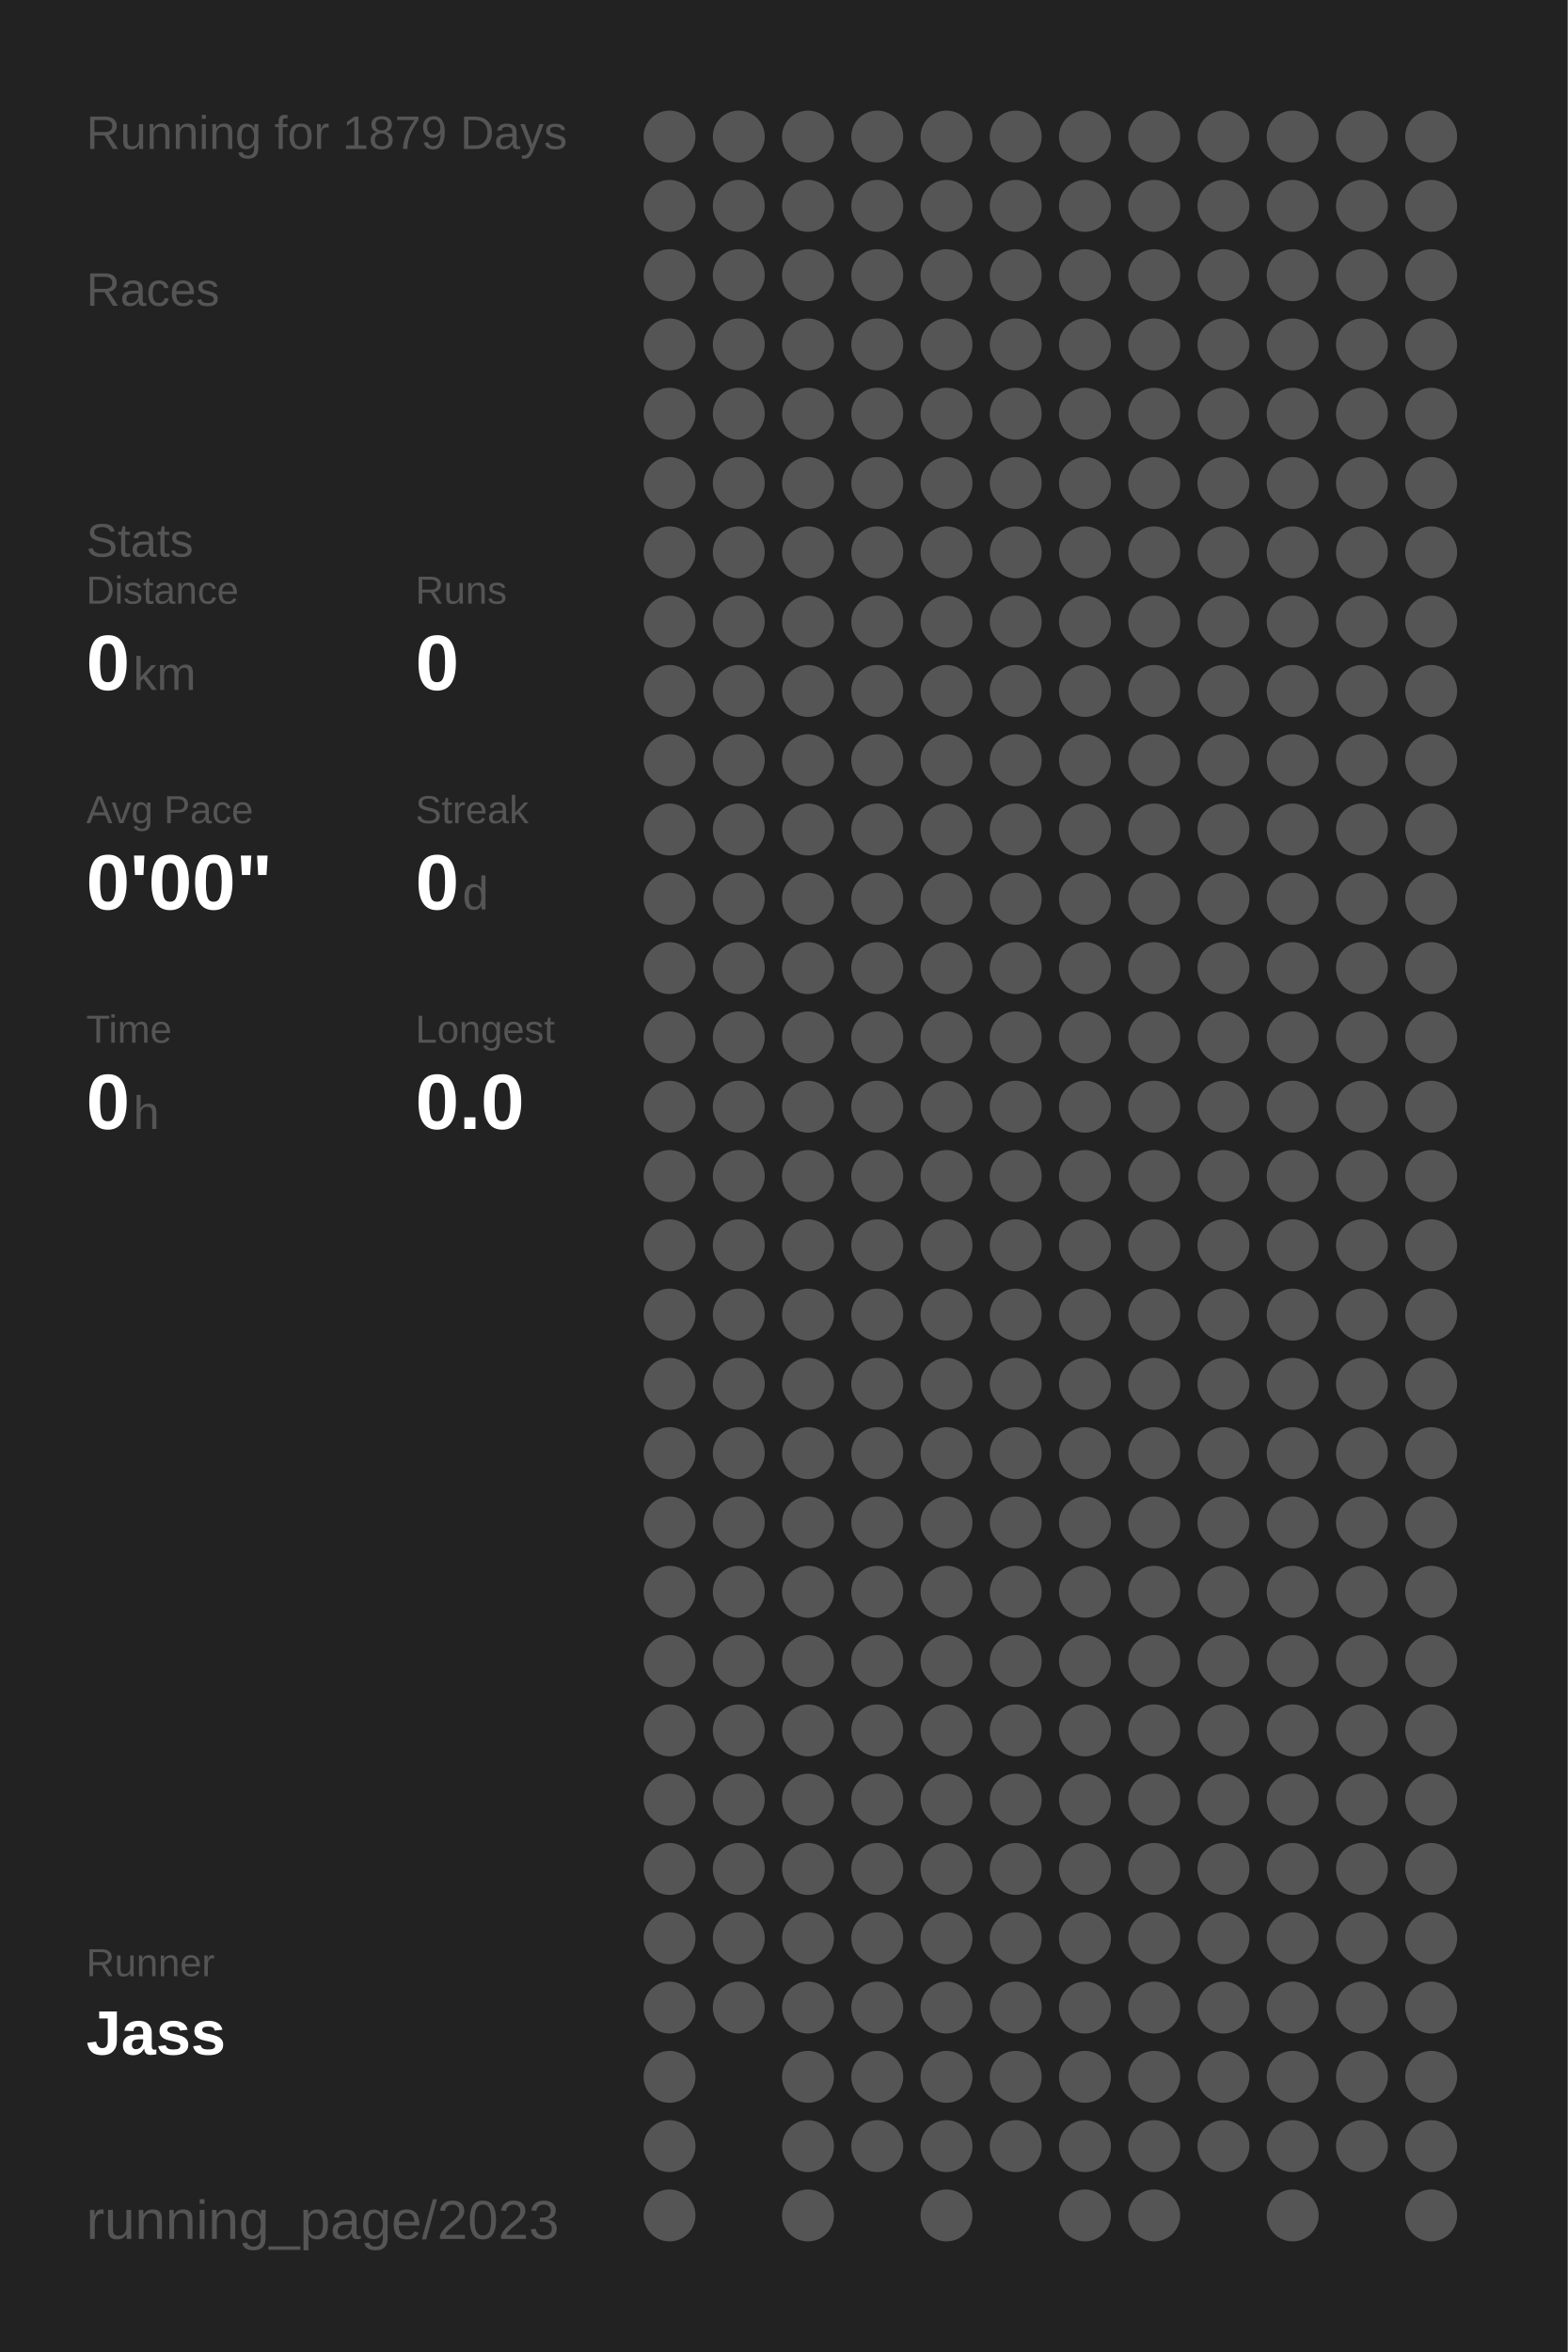
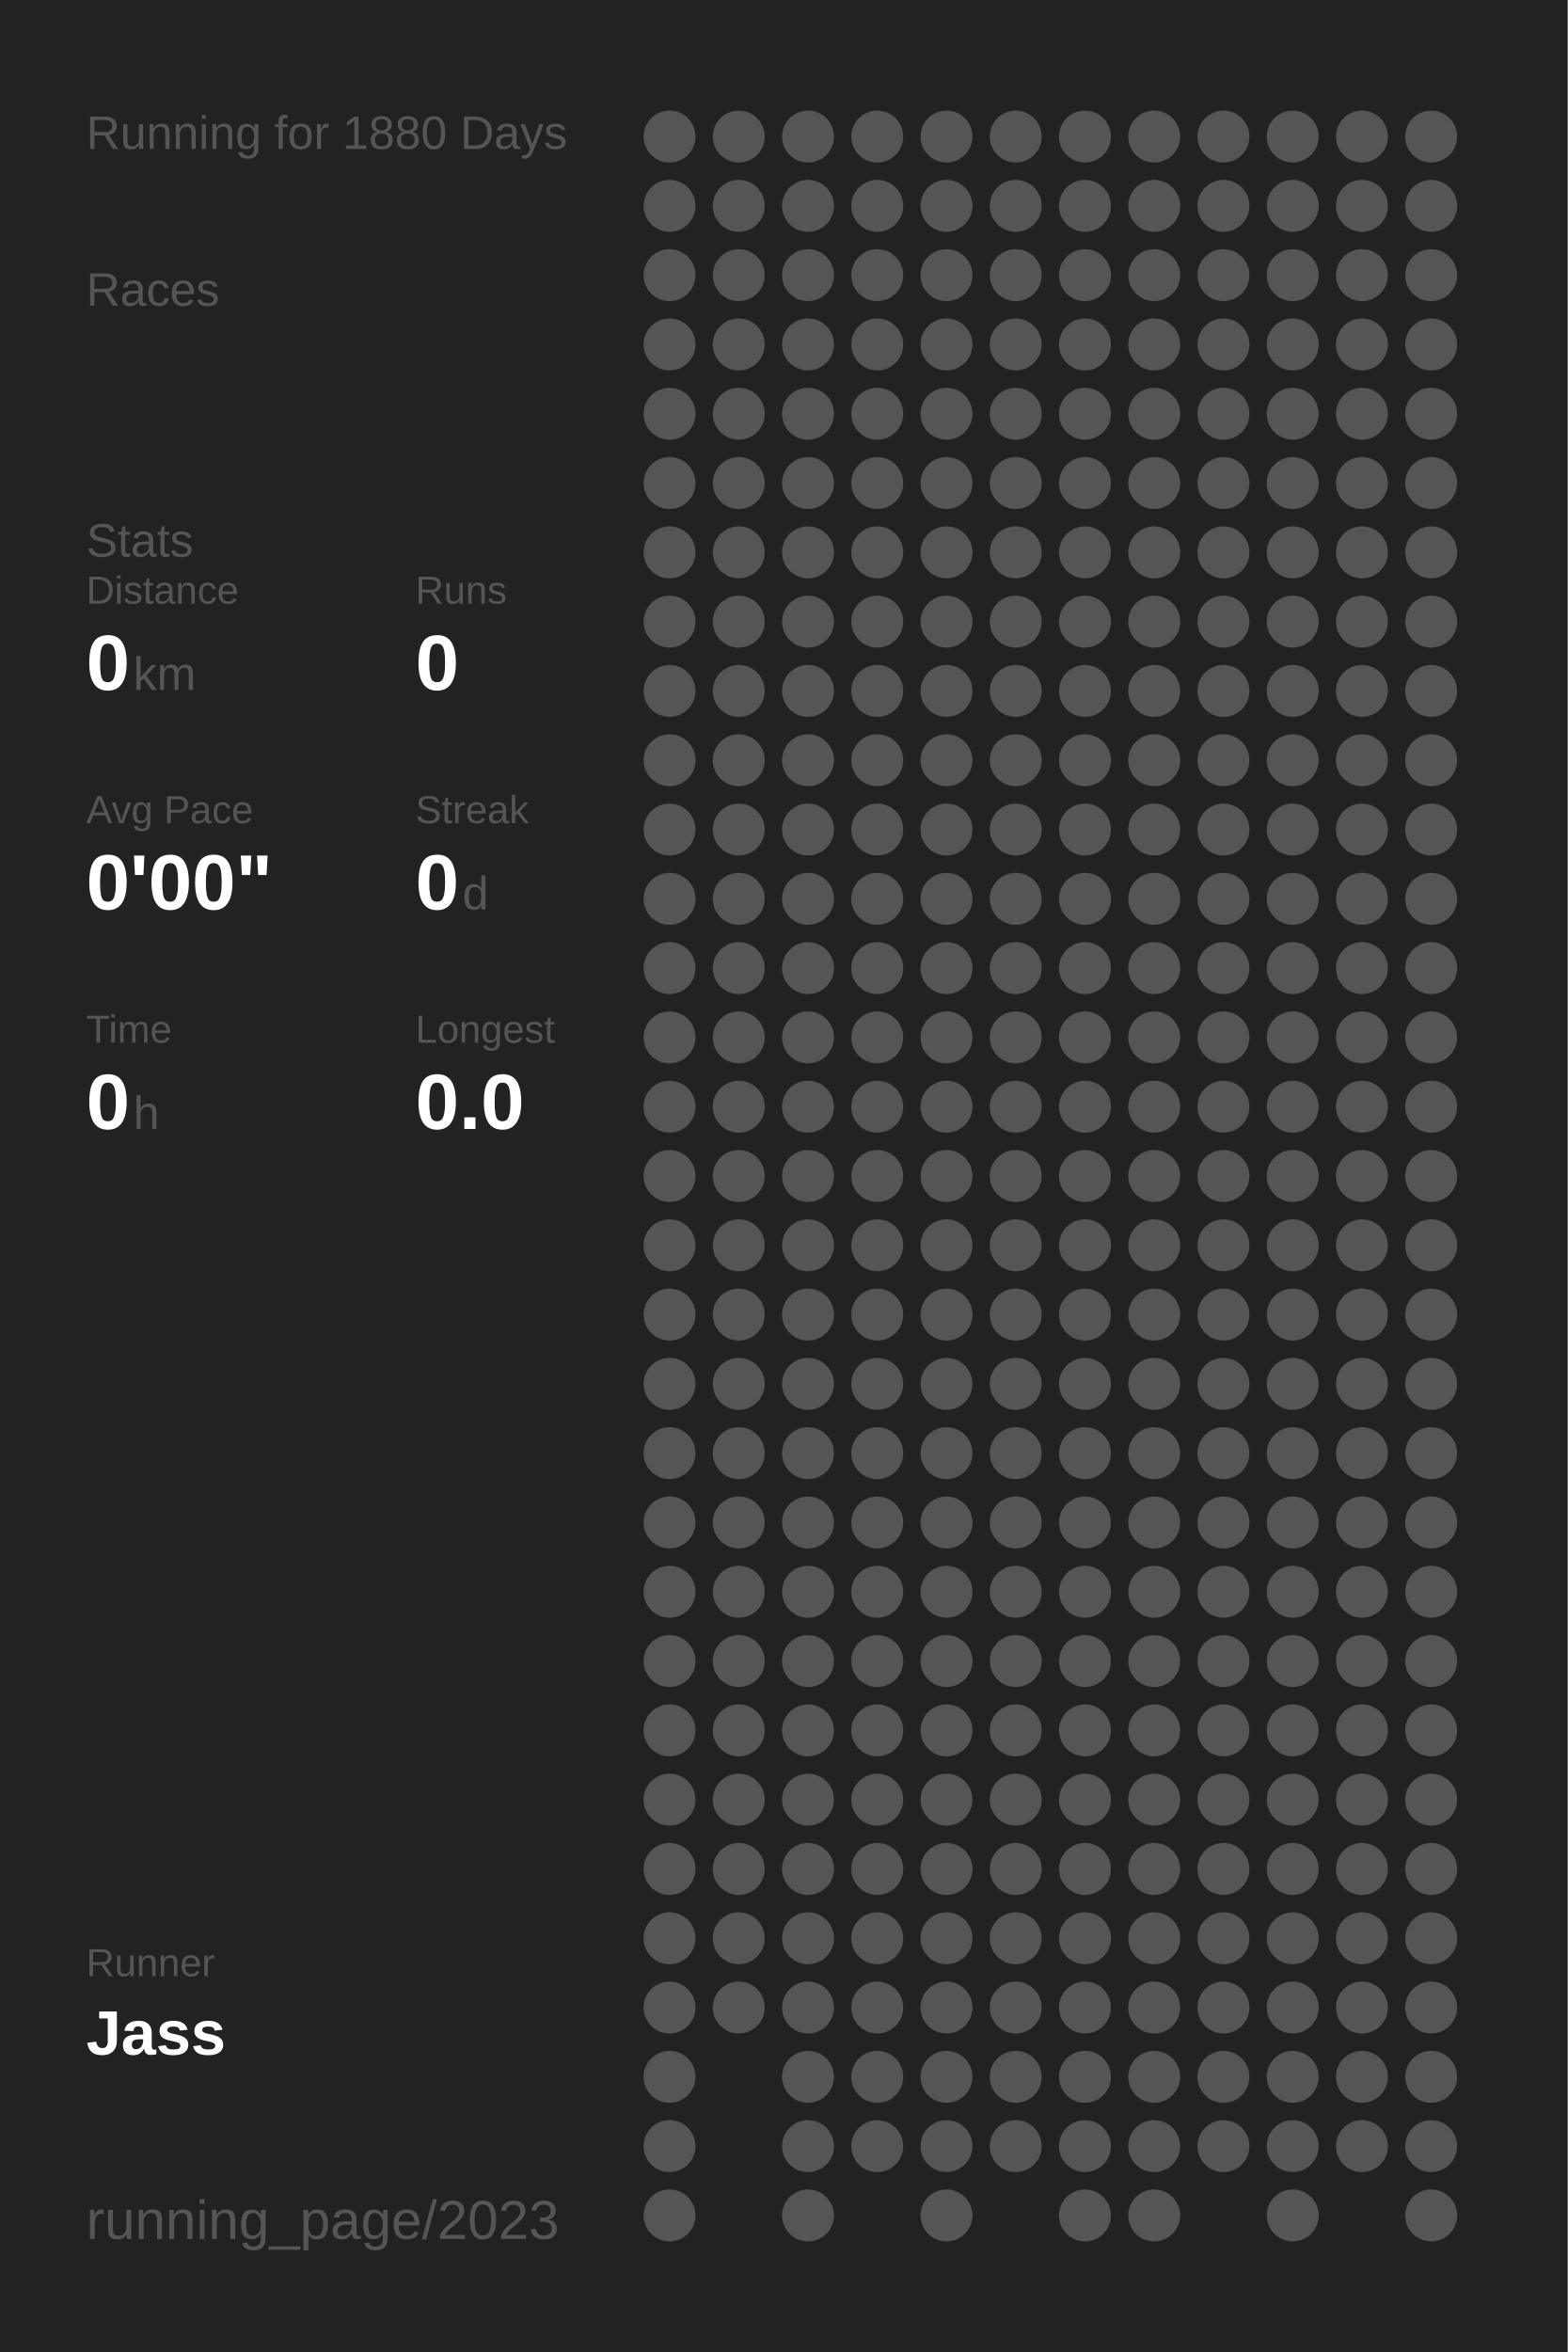
<svg xmlns="http://www.w3.org/2000/svg" baseProfile="full" height="300mm" version="1.1" viewBox="0,0,200,300" width="200mm">
  <defs />
  <rect fill="#222222" height="300" width="200" x="0" y="0" />
-   <text fill="#555555" style="font-size:6px; font-family:Arial;" x="11" y="19">Running for 1879 Days</text>
+   <text fill="#555555" style="font-size:6px; font-family:Arial;" x="11" y="19">Running for 1880 Days</text>
  <text fill="#555555" style="font-size:6px; font-family:Arial;" x="11" y="39">Races</text>
  <text fill="#555555" style="font-size:6px; font-family:Arial;" x="11" y="71">Stats</text>
  <text fill="#555555" style="font-size:5px; font-family:Arial;" x="11" y="77">Distance</text>
  <text fill="#FFFFFF" style="font-size:10px; font-family:Arial; font-weight:bold;" x="11" y="88">0</text>
  <text fill="#555555" style="font-size:6px; font-family:Arial;" x="17" y="88">km</text>
  <text fill="#555555" style="font-size:5px; font-family:Arial;" x="53" y="77">Runs</text>
  <text fill="#FFFFFF" style="font-size:10px; font-family:Arial; font-weight:bold;" x="53" y="88">0</text>
  <text fill="#555555" style="font-size:5px; font-family:Arial;" x="11" y="105">Avg Pace</text>
  <text fill="#FFFFFF" style="font-size:10px; font-family:Arial; font-weight:bold;" x="11" y="116">0'00"</text>
  <text fill="#555555" style="font-size:5px; font-family:Arial;" x="53" y="105">Streak</text>
  <text fill="#FFFFFF" style="font-size:10px; font-family:Arial; font-weight:bold;" x="53" y="116">0</text>
  <text fill="#555555" style="font-size:6px; font-family:Arial;" x="59" y="116">d</text>
  <text fill="#555555" style="font-size:5px; font-family:Arial;" x="11" y="133">Time</text>
  <text fill="#FFFFFF" style="font-size:10px; font-family:Arial; font-weight:bold;" x="11" y="144">0</text>
  <text fill="#555555" style="font-size:6px; font-family:Arial;" x="17" y="144">h</text>
  <text fill="#555555" style="font-size:5px; font-family:Arial;" x="53" y="133">Longest</text>
  <text fill="#FFFFFF" style="font-size:10px; font-family:Arial; font-weight:bold;" x="53" y="144">0.0</text>
  <text fill="#555555" style="font-size:5px; font-family:Arial;" x="11" y="252.065">Runner</text>
  <text fill="#FFFFFF" style="font-size:8px; font-family:Arial; font-weight:bold;" x="11" y="262.065">Jass</text>
  <text fill="#555555" style="font-size:7px; font-family:Arial;" x="11" y="285.581">running_page/2023</text>
  <circle cx="85.417" cy="17.419" fill="#555555" r="3.312" />
  <circle cx="85.417" cy="26.258" fill="#555555" r="3.312" />
  <circle cx="85.417" cy="35.097" fill="#555555" r="3.312" />
  <circle cx="85.417" cy="43.935" fill="#555555" r="3.312" />
  <circle cx="85.417" cy="52.774" fill="#555555" r="3.312" />
  <circle cx="85.417" cy="61.613" fill="#555555" r="3.312" />
  <circle cx="85.417" cy="70.452" fill="#555555" r="3.312" />
  <circle cx="85.417" cy="79.29" fill="#555555" r="3.312" />
  <circle cx="85.417" cy="88.129" fill="#555555" r="3.312" />
  <circle cx="85.417" cy="96.968" fill="#555555" r="3.312" />
  <circle cx="85.417" cy="105.806" fill="#555555" r="3.312" />
  <circle cx="85.417" cy="114.645" fill="#555555" r="3.312" />
  <circle cx="85.417" cy="123.484" fill="#555555" r="3.312" />
  <circle cx="85.417" cy="132.323" fill="#555555" r="3.312" />
  <circle cx="85.417" cy="141.161" fill="#555555" r="3.312" />
  <circle cx="85.417" cy="150" fill="#555555" r="3.312" />
  <circle cx="85.417" cy="158.839" fill="#555555" r="3.312" />
  <circle cx="85.417" cy="167.677" fill="#555555" r="3.312" />
  <circle cx="85.417" cy="176.516" fill="#555555" r="3.312" />
  <circle cx="85.417" cy="185.355" fill="#555555" r="3.312" />
  <circle cx="85.417" cy="194.194" fill="#555555" r="3.312" />
  <circle cx="85.417" cy="203.032" fill="#555555" r="3.312" />
  <circle cx="85.417" cy="211.871" fill="#555555" r="3.312" />
  <circle cx="85.417" cy="220.71" fill="#555555" r="3.312" />
  <circle cx="85.417" cy="229.548" fill="#555555" r="3.312" />
  <circle cx="85.417" cy="238.387" fill="#555555" r="3.312" />
  <circle cx="85.417" cy="247.226" fill="#555555" r="3.312" />
  <circle cx="85.417" cy="256.065" fill="#555555" r="3.312" />
  <circle cx="85.417" cy="264.903" fill="#555555" r="3.312" />
  <circle cx="85.417" cy="273.742" fill="#555555" r="3.312" />
  <circle cx="85.417" cy="282.581" fill="#555555" r="3.312" />
  <circle cx="94.25" cy="17.419" fill="#555555" r="3.312" />
  <circle cx="94.25" cy="26.258" fill="#555555" r="3.312" />
  <circle cx="94.25" cy="35.097" fill="#555555" r="3.312" />
  <circle cx="94.25" cy="43.935" fill="#555555" r="3.312" />
  <circle cx="94.25" cy="52.774" fill="#555555" r="3.312" />
  <circle cx="94.25" cy="61.613" fill="#555555" r="3.312" />
  <circle cx="94.25" cy="70.452" fill="#555555" r="3.312" />
  <circle cx="94.25" cy="79.29" fill="#555555" r="3.312" />
  <circle cx="94.25" cy="88.129" fill="#555555" r="3.312" />
  <circle cx="94.25" cy="96.968" fill="#555555" r="3.312" />
  <circle cx="94.25" cy="105.806" fill="#555555" r="3.312" />
  <circle cx="94.25" cy="114.645" fill="#555555" r="3.312" />
  <circle cx="94.25" cy="123.484" fill="#555555" r="3.312" />
  <circle cx="94.25" cy="132.323" fill="#555555" r="3.312" />
  <circle cx="94.25" cy="141.161" fill="#555555" r="3.312" />
  <circle cx="94.25" cy="150" fill="#555555" r="3.312" />
  <circle cx="94.25" cy="158.839" fill="#555555" r="3.312" />
  <circle cx="94.25" cy="167.677" fill="#555555" r="3.312" />
  <circle cx="94.25" cy="176.516" fill="#555555" r="3.312" />
  <circle cx="94.25" cy="185.355" fill="#555555" r="3.312" />
  <circle cx="94.25" cy="194.194" fill="#555555" r="3.312" />
  <circle cx="94.25" cy="203.032" fill="#555555" r="3.312" />
  <circle cx="94.25" cy="211.871" fill="#555555" r="3.312" />
  <circle cx="94.25" cy="220.71" fill="#555555" r="3.312" />
  <circle cx="94.25" cy="229.548" fill="#555555" r="3.312" />
  <circle cx="94.25" cy="238.387" fill="#555555" r="3.312" />
  <circle cx="94.25" cy="247.226" fill="#555555" r="3.312" />
  <circle cx="94.25" cy="256.065" fill="#555555" r="3.312" />
  <circle cx="103.083" cy="17.419" fill="#555555" r="3.312" />
  <circle cx="103.083" cy="26.258" fill="#555555" r="3.312" />
  <circle cx="103.083" cy="35.097" fill="#555555" r="3.312" />
  <circle cx="103.083" cy="43.935" fill="#555555" r="3.312" />
  <circle cx="103.083" cy="52.774" fill="#555555" r="3.312" />
  <circle cx="103.083" cy="61.613" fill="#555555" r="3.312" />
  <circle cx="103.083" cy="70.452" fill="#555555" r="3.312" />
  <circle cx="103.083" cy="79.29" fill="#555555" r="3.312" />
  <circle cx="103.083" cy="88.129" fill="#555555" r="3.312" />
  <circle cx="103.083" cy="96.968" fill="#555555" r="3.312" />
  <circle cx="103.083" cy="105.806" fill="#555555" r="3.312" />
  <circle cx="103.083" cy="114.645" fill="#555555" r="3.312" />
  <circle cx="103.083" cy="123.484" fill="#555555" r="3.312" />
  <circle cx="103.083" cy="132.323" fill="#555555" r="3.312" />
  <circle cx="103.083" cy="141.161" fill="#555555" r="3.312" />
  <circle cx="103.083" cy="150" fill="#555555" r="3.312" />
  <circle cx="103.083" cy="158.839" fill="#555555" r="3.312" />
  <circle cx="103.083" cy="167.677" fill="#555555" r="3.312" />
  <circle cx="103.083" cy="176.516" fill="#555555" r="3.312" />
  <circle cx="103.083" cy="185.355" fill="#555555" r="3.312" />
  <circle cx="103.083" cy="194.194" fill="#555555" r="3.312" />
  <circle cx="103.083" cy="203.032" fill="#555555" r="3.312" />
  <circle cx="103.083" cy="211.871" fill="#555555" r="3.312" />
  <circle cx="103.083" cy="220.71" fill="#555555" r="3.312" />
  <circle cx="103.083" cy="229.548" fill="#555555" r="3.312" />
  <circle cx="103.083" cy="238.387" fill="#555555" r="3.312" />
  <circle cx="103.083" cy="247.226" fill="#555555" r="3.312" />
  <circle cx="103.083" cy="256.065" fill="#555555" r="3.312" />
  <circle cx="103.083" cy="264.903" fill="#555555" r="3.312" />
  <circle cx="103.083" cy="273.742" fill="#555555" r="3.312" />
  <circle cx="103.083" cy="282.581" fill="#555555" r="3.312" />
  <circle cx="111.917" cy="17.419" fill="#555555" r="3.312" />
  <circle cx="111.917" cy="26.258" fill="#555555" r="3.312" />
  <circle cx="111.917" cy="35.097" fill="#555555" r="3.312" />
  <circle cx="111.917" cy="43.935" fill="#555555" r="3.312" />
  <circle cx="111.917" cy="52.774" fill="#555555" r="3.312" />
  <circle cx="111.917" cy="61.613" fill="#555555" r="3.312" />
  <circle cx="111.917" cy="70.452" fill="#555555" r="3.312" />
  <circle cx="111.917" cy="79.29" fill="#555555" r="3.312" />
  <circle cx="111.917" cy="88.129" fill="#555555" r="3.312" />
  <circle cx="111.917" cy="96.968" fill="#555555" r="3.312" />
  <circle cx="111.917" cy="105.806" fill="#555555" r="3.312" />
  <circle cx="111.917" cy="114.645" fill="#555555" r="3.312" />
  <circle cx="111.917" cy="123.484" fill="#555555" r="3.312" />
  <circle cx="111.917" cy="132.323" fill="#555555" r="3.312" />
  <circle cx="111.917" cy="141.161" fill="#555555" r="3.312" />
  <circle cx="111.917" cy="150" fill="#555555" r="3.312" />
  <circle cx="111.917" cy="158.839" fill="#555555" r="3.312" />
  <circle cx="111.917" cy="167.677" fill="#555555" r="3.312" />
  <circle cx="111.917" cy="176.516" fill="#555555" r="3.312" />
  <circle cx="111.917" cy="185.355" fill="#555555" r="3.312" />
  <circle cx="111.917" cy="194.194" fill="#555555" r="3.312" />
  <circle cx="111.917" cy="203.032" fill="#555555" r="3.312" />
  <circle cx="111.917" cy="211.871" fill="#555555" r="3.312" />
  <circle cx="111.917" cy="220.71" fill="#555555" r="3.312" />
  <circle cx="111.917" cy="229.548" fill="#555555" r="3.312" />
  <circle cx="111.917" cy="238.387" fill="#555555" r="3.312" />
  <circle cx="111.917" cy="247.226" fill="#555555" r="3.312" />
  <circle cx="111.917" cy="256.065" fill="#555555" r="3.312" />
  <circle cx="111.917" cy="264.903" fill="#555555" r="3.312" />
  <circle cx="111.917" cy="273.742" fill="#555555" r="3.312" />
  <circle cx="120.75" cy="17.419" fill="#555555" r="3.312" />
  <circle cx="120.75" cy="26.258" fill="#555555" r="3.312" />
  <circle cx="120.75" cy="35.097" fill="#555555" r="3.312" />
  <circle cx="120.75" cy="43.935" fill="#555555" r="3.312" />
  <circle cx="120.75" cy="52.774" fill="#555555" r="3.312" />
  <circle cx="120.75" cy="61.613" fill="#555555" r="3.312" />
  <circle cx="120.75" cy="70.452" fill="#555555" r="3.312" />
  <circle cx="120.75" cy="79.29" fill="#555555" r="3.312" />
  <circle cx="120.75" cy="88.129" fill="#555555" r="3.312" />
  <circle cx="120.75" cy="96.968" fill="#555555" r="3.312" />
  <circle cx="120.75" cy="105.806" fill="#555555" r="3.312" />
  <circle cx="120.75" cy="114.645" fill="#555555" r="3.312" />
  <circle cx="120.75" cy="123.484" fill="#555555" r="3.312" />
  <circle cx="120.75" cy="132.323" fill="#555555" r="3.312" />
  <circle cx="120.75" cy="141.161" fill="#555555" r="3.312" />
  <circle cx="120.75" cy="150" fill="#555555" r="3.312" />
  <circle cx="120.75" cy="158.839" fill="#555555" r="3.312" />
  <circle cx="120.75" cy="167.677" fill="#555555" r="3.312" />
  <circle cx="120.75" cy="176.516" fill="#555555" r="3.312" />
  <circle cx="120.75" cy="185.355" fill="#555555" r="3.312" />
  <circle cx="120.75" cy="194.194" fill="#555555" r="3.312" />
  <circle cx="120.75" cy="203.032" fill="#555555" r="3.312" />
  <circle cx="120.75" cy="211.871" fill="#555555" r="3.312" />
  <circle cx="120.75" cy="220.71" fill="#555555" r="3.312" />
  <circle cx="120.75" cy="229.548" fill="#555555" r="3.312" />
  <circle cx="120.75" cy="238.387" fill="#555555" r="3.312" />
  <circle cx="120.75" cy="247.226" fill="#555555" r="3.312" />
  <circle cx="120.75" cy="256.065" fill="#555555" r="3.312" />
  <circle cx="120.75" cy="264.903" fill="#555555" r="3.312" />
  <circle cx="120.75" cy="273.742" fill="#555555" r="3.312" />
  <circle cx="120.75" cy="282.581" fill="#555555" r="3.312" />
  <circle cx="129.583" cy="17.419" fill="#555555" r="3.312" />
  <circle cx="129.583" cy="26.258" fill="#555555" r="3.312" />
  <circle cx="129.583" cy="35.097" fill="#555555" r="3.312" />
  <circle cx="129.583" cy="43.935" fill="#555555" r="3.312" />
  <circle cx="129.583" cy="52.774" fill="#555555" r="3.312" />
  <circle cx="129.583" cy="61.613" fill="#555555" r="3.312" />
  <circle cx="129.583" cy="70.452" fill="#555555" r="3.312" />
  <circle cx="129.583" cy="79.29" fill="#555555" r="3.312" />
  <circle cx="129.583" cy="88.129" fill="#555555" r="3.312" />
  <circle cx="129.583" cy="96.968" fill="#555555" r="3.312" />
  <circle cx="129.583" cy="105.806" fill="#555555" r="3.312" />
  <circle cx="129.583" cy="114.645" fill="#555555" r="3.312" />
  <circle cx="129.583" cy="123.484" fill="#555555" r="3.312" />
  <circle cx="129.583" cy="132.323" fill="#555555" r="3.312" />
  <circle cx="129.583" cy="141.161" fill="#555555" r="3.312" />
  <circle cx="129.583" cy="150" fill="#555555" r="3.312" />
  <circle cx="129.583" cy="158.839" fill="#555555" r="3.312" />
  <circle cx="129.583" cy="167.677" fill="#555555" r="3.312" />
  <circle cx="129.583" cy="176.516" fill="#555555" r="3.312" />
  <circle cx="129.583" cy="185.355" fill="#555555" r="3.312" />
  <circle cx="129.583" cy="194.194" fill="#555555" r="3.312" />
  <circle cx="129.583" cy="203.032" fill="#555555" r="3.312" />
  <circle cx="129.583" cy="211.871" fill="#555555" r="3.312" />
  <circle cx="129.583" cy="220.71" fill="#555555" r="3.312" />
  <circle cx="129.583" cy="229.548" fill="#555555" r="3.312" />
  <circle cx="129.583" cy="238.387" fill="#555555" r="3.312" />
  <circle cx="129.583" cy="247.226" fill="#555555" r="3.312" />
  <circle cx="129.583" cy="256.065" fill="#555555" r="3.312" />
  <circle cx="129.583" cy="264.903" fill="#555555" r="3.312" />
  <circle cx="129.583" cy="273.742" fill="#555555" r="3.312" />
  <circle cx="138.417" cy="17.419" fill="#555555" r="3.312" />
  <circle cx="138.417" cy="26.258" fill="#555555" r="3.312" />
  <circle cx="138.417" cy="35.097" fill="#555555" r="3.312" />
  <circle cx="138.417" cy="43.935" fill="#555555" r="3.312" />
  <circle cx="138.417" cy="52.774" fill="#555555" r="3.312" />
  <circle cx="138.417" cy="61.613" fill="#555555" r="3.312" />
  <circle cx="138.417" cy="70.452" fill="#555555" r="3.312" />
  <circle cx="138.417" cy="79.29" fill="#555555" r="3.312" />
  <circle cx="138.417" cy="88.129" fill="#555555" r="3.312" />
  <circle cx="138.417" cy="96.968" fill="#555555" r="3.312" />
  <circle cx="138.417" cy="105.806" fill="#555555" r="3.312" />
  <circle cx="138.417" cy="114.645" fill="#555555" r="3.312" />
  <circle cx="138.417" cy="123.484" fill="#555555" r="3.312" />
  <circle cx="138.417" cy="132.323" fill="#555555" r="3.312" />
  <circle cx="138.417" cy="141.161" fill="#555555" r="3.312" />
  <circle cx="138.417" cy="150" fill="#555555" r="3.312" />
  <circle cx="138.417" cy="158.839" fill="#555555" r="3.312" />
  <circle cx="138.417" cy="167.677" fill="#555555" r="3.312" />
  <circle cx="138.417" cy="176.516" fill="#555555" r="3.312" />
  <circle cx="138.417" cy="185.355" fill="#555555" r="3.312" />
  <circle cx="138.417" cy="194.194" fill="#555555" r="3.312" />
  <circle cx="138.417" cy="203.032" fill="#555555" r="3.312" />
  <circle cx="138.417" cy="211.871" fill="#555555" r="3.312" />
  <circle cx="138.417" cy="220.71" fill="#555555" r="3.312" />
  <circle cx="138.417" cy="229.548" fill="#555555" r="3.312" />
  <circle cx="138.417" cy="238.387" fill="#555555" r="3.312" />
  <circle cx="138.417" cy="247.226" fill="#555555" r="3.312" />
  <circle cx="138.417" cy="256.065" fill="#555555" r="3.312" />
  <circle cx="138.417" cy="264.903" fill="#555555" r="3.312" />
  <circle cx="138.417" cy="273.742" fill="#555555" r="3.312" />
  <circle cx="138.417" cy="282.581" fill="#555555" r="3.312" />
  <circle cx="147.25" cy="17.419" fill="#555555" r="3.312" />
  <circle cx="147.25" cy="26.258" fill="#555555" r="3.312" />
  <circle cx="147.25" cy="35.097" fill="#555555" r="3.312" />
  <circle cx="147.25" cy="43.935" fill="#555555" r="3.312" />
  <circle cx="147.25" cy="52.774" fill="#555555" r="3.312" />
  <circle cx="147.25" cy="61.613" fill="#555555" r="3.312" />
  <circle cx="147.25" cy="70.452" fill="#555555" r="3.312" />
  <circle cx="147.25" cy="79.29" fill="#555555" r="3.312" />
  <circle cx="147.25" cy="88.129" fill="#555555" r="3.312" />
  <circle cx="147.25" cy="96.968" fill="#555555" r="3.312" />
  <circle cx="147.25" cy="105.806" fill="#555555" r="3.312" />
  <circle cx="147.25" cy="114.645" fill="#555555" r="3.312" />
  <circle cx="147.25" cy="123.484" fill="#555555" r="3.312" />
  <circle cx="147.25" cy="132.323" fill="#555555" r="3.312" />
  <circle cx="147.25" cy="141.161" fill="#555555" r="3.312" />
  <circle cx="147.25" cy="150" fill="#555555" r="3.312" />
  <circle cx="147.25" cy="158.839" fill="#555555" r="3.312" />
  <circle cx="147.25" cy="167.677" fill="#555555" r="3.312" />
  <circle cx="147.25" cy="176.516" fill="#555555" r="3.312" />
  <circle cx="147.25" cy="185.355" fill="#555555" r="3.312" />
  <circle cx="147.25" cy="194.194" fill="#555555" r="3.312" />
  <circle cx="147.25" cy="203.032" fill="#555555" r="3.312" />
  <circle cx="147.25" cy="211.871" fill="#555555" r="3.312" />
  <circle cx="147.25" cy="220.71" fill="#555555" r="3.312" />
  <circle cx="147.25" cy="229.548" fill="#555555" r="3.312" />
  <circle cx="147.25" cy="238.387" fill="#555555" r="3.312" />
  <circle cx="147.25" cy="247.226" fill="#555555" r="3.312" />
  <circle cx="147.25" cy="256.065" fill="#555555" r="3.312" />
  <circle cx="147.25" cy="264.903" fill="#555555" r="3.312" />
  <circle cx="147.25" cy="273.742" fill="#555555" r="3.312" />
  <circle cx="147.25" cy="282.581" fill="#555555" r="3.312" />
  <circle cx="156.083" cy="17.419" fill="#555555" r="3.312" />
  <circle cx="156.083" cy="26.258" fill="#555555" r="3.312" />
  <circle cx="156.083" cy="35.097" fill="#555555" r="3.312" />
  <circle cx="156.083" cy="43.935" fill="#555555" r="3.312" />
  <circle cx="156.083" cy="52.774" fill="#555555" r="3.312" />
  <circle cx="156.083" cy="61.613" fill="#555555" r="3.312" />
  <circle cx="156.083" cy="70.452" fill="#555555" r="3.312" />
  <circle cx="156.083" cy="79.29" fill="#555555" r="3.312" />
  <circle cx="156.083" cy="88.129" fill="#555555" r="3.312" />
  <circle cx="156.083" cy="96.968" fill="#555555" r="3.312" />
  <circle cx="156.083" cy="105.806" fill="#555555" r="3.312" />
  <circle cx="156.083" cy="114.645" fill="#555555" r="3.312" />
  <circle cx="156.083" cy="123.484" fill="#555555" r="3.312" />
  <circle cx="156.083" cy="132.323" fill="#555555" r="3.312" />
  <circle cx="156.083" cy="141.161" fill="#555555" r="3.312" />
  <circle cx="156.083" cy="150" fill="#555555" r="3.312" />
  <circle cx="156.083" cy="158.839" fill="#555555" r="3.312" />
  <circle cx="156.083" cy="167.677" fill="#555555" r="3.312" />
  <circle cx="156.083" cy="176.516" fill="#555555" r="3.312" />
  <circle cx="156.083" cy="185.355" fill="#555555" r="3.312" />
  <circle cx="156.083" cy="194.194" fill="#555555" r="3.312" />
  <circle cx="156.083" cy="203.032" fill="#555555" r="3.312" />
  <circle cx="156.083" cy="211.871" fill="#555555" r="3.312" />
  <circle cx="156.083" cy="220.71" fill="#555555" r="3.312" />
  <circle cx="156.083" cy="229.548" fill="#555555" r="3.312" />
  <circle cx="156.083" cy="238.387" fill="#555555" r="3.312" />
  <circle cx="156.083" cy="247.226" fill="#555555" r="3.312" />
  <circle cx="156.083" cy="256.065" fill="#555555" r="3.312" />
  <circle cx="156.083" cy="264.903" fill="#555555" r="3.312" />
  <circle cx="156.083" cy="273.742" fill="#555555" r="3.312" />
  <circle cx="164.917" cy="17.419" fill="#555555" r="3.312" />
  <circle cx="164.917" cy="26.258" fill="#555555" r="3.312" />
  <circle cx="164.917" cy="35.097" fill="#555555" r="3.312" />
  <circle cx="164.917" cy="43.935" fill="#555555" r="3.312" />
  <circle cx="164.917" cy="52.774" fill="#555555" r="3.312" />
  <circle cx="164.917" cy="61.613" fill="#555555" r="3.312" />
  <circle cx="164.917" cy="70.452" fill="#555555" r="3.312" />
  <circle cx="164.917" cy="79.29" fill="#555555" r="3.312" />
  <circle cx="164.917" cy="88.129" fill="#555555" r="3.312" />
  <circle cx="164.917" cy="96.968" fill="#555555" r="3.312" />
  <circle cx="164.917" cy="105.806" fill="#555555" r="3.312" />
  <circle cx="164.917" cy="114.645" fill="#555555" r="3.312" />
  <circle cx="164.917" cy="123.484" fill="#555555" r="3.312" />
  <circle cx="164.917" cy="132.323" fill="#555555" r="3.312" />
  <circle cx="164.917" cy="141.161" fill="#555555" r="3.312" />
  <circle cx="164.917" cy="150" fill="#555555" r="3.312" />
  <circle cx="164.917" cy="158.839" fill="#555555" r="3.312" />
  <circle cx="164.917" cy="167.677" fill="#555555" r="3.312" />
  <circle cx="164.917" cy="176.516" fill="#555555" r="3.312" />
  <circle cx="164.917" cy="185.355" fill="#555555" r="3.312" />
  <circle cx="164.917" cy="194.194" fill="#555555" r="3.312" />
  <circle cx="164.917" cy="203.032" fill="#555555" r="3.312" />
  <circle cx="164.917" cy="211.871" fill="#555555" r="3.312" />
  <circle cx="164.917" cy="220.71" fill="#555555" r="3.312" />
  <circle cx="164.917" cy="229.548" fill="#555555" r="3.312" />
  <circle cx="164.917" cy="238.387" fill="#555555" r="3.312" />
  <circle cx="164.917" cy="247.226" fill="#555555" r="3.312" />
  <circle cx="164.917" cy="256.065" fill="#555555" r="3.312" />
  <circle cx="164.917" cy="264.903" fill="#555555" r="3.312" />
  <circle cx="164.917" cy="273.742" fill="#555555" r="3.312" />
  <circle cx="164.917" cy="282.581" fill="#555555" r="3.312" />
  <circle cx="173.75" cy="17.419" fill="#555555" r="3.312" />
  <circle cx="173.75" cy="26.258" fill="#555555" r="3.312" />
  <circle cx="173.75" cy="35.097" fill="#555555" r="3.312" />
  <circle cx="173.75" cy="43.935" fill="#555555" r="3.312" />
  <circle cx="173.75" cy="52.774" fill="#555555" r="3.312" />
  <circle cx="173.75" cy="61.613" fill="#555555" r="3.312" />
  <circle cx="173.75" cy="70.452" fill="#555555" r="3.312" />
  <circle cx="173.75" cy="79.29" fill="#555555" r="3.312" />
  <circle cx="173.75" cy="88.129" fill="#555555" r="3.312" />
  <circle cx="173.75" cy="96.968" fill="#555555" r="3.312" />
  <circle cx="173.75" cy="105.806" fill="#555555" r="3.312" />
  <circle cx="173.75" cy="114.645" fill="#555555" r="3.312" />
  <circle cx="173.75" cy="123.484" fill="#555555" r="3.312" />
  <circle cx="173.75" cy="132.323" fill="#555555" r="3.312" />
  <circle cx="173.75" cy="141.161" fill="#555555" r="3.312" />
  <circle cx="173.75" cy="150" fill="#555555" r="3.312" />
  <circle cx="173.75" cy="158.839" fill="#555555" r="3.312" />
  <circle cx="173.75" cy="167.677" fill="#555555" r="3.312" />
  <circle cx="173.75" cy="176.516" fill="#555555" r="3.312" />
  <circle cx="173.75" cy="185.355" fill="#555555" r="3.312" />
  <circle cx="173.75" cy="194.194" fill="#555555" r="3.312" />
  <circle cx="173.75" cy="203.032" fill="#555555" r="3.312" />
  <circle cx="173.75" cy="211.871" fill="#555555" r="3.312" />
  <circle cx="173.75" cy="220.71" fill="#555555" r="3.312" />
  <circle cx="173.75" cy="229.548" fill="#555555" r="3.312" />
  <circle cx="173.75" cy="238.387" fill="#555555" r="3.312" />
  <circle cx="173.75" cy="247.226" fill="#555555" r="3.312" />
  <circle cx="173.75" cy="256.065" fill="#555555" r="3.312" />
  <circle cx="173.75" cy="264.903" fill="#555555" r="3.312" />
  <circle cx="173.75" cy="273.742" fill="#555555" r="3.312" />
  <circle cx="182.583" cy="17.419" fill="#555555" r="3.312" />
  <circle cx="182.583" cy="26.258" fill="#555555" r="3.312" />
  <circle cx="182.583" cy="35.097" fill="#555555" r="3.312" />
  <circle cx="182.583" cy="43.935" fill="#555555" r="3.312" />
  <circle cx="182.583" cy="52.774" fill="#555555" r="3.312" />
  <circle cx="182.583" cy="61.613" fill="#555555" r="3.312" />
  <circle cx="182.583" cy="70.452" fill="#555555" r="3.312" />
  <circle cx="182.583" cy="79.29" fill="#555555" r="3.312" />
  <circle cx="182.583" cy="88.129" fill="#555555" r="3.312" />
  <circle cx="182.583" cy="96.968" fill="#555555" r="3.312" />
  <circle cx="182.583" cy="105.806" fill="#555555" r="3.312" />
  <circle cx="182.583" cy="114.645" fill="#555555" r="3.312" />
  <circle cx="182.583" cy="123.484" fill="#555555" r="3.312" />
  <circle cx="182.583" cy="132.323" fill="#555555" r="3.312" />
  <circle cx="182.583" cy="141.161" fill="#555555" r="3.312" />
  <circle cx="182.583" cy="150" fill="#555555" r="3.312" />
  <circle cx="182.583" cy="158.839" fill="#555555" r="3.312" />
  <circle cx="182.583" cy="167.677" fill="#555555" r="3.312" />
  <circle cx="182.583" cy="176.516" fill="#555555" r="3.312" />
  <circle cx="182.583" cy="185.355" fill="#555555" r="3.312" />
  <circle cx="182.583" cy="194.194" fill="#555555" r="3.312" />
  <circle cx="182.583" cy="203.032" fill="#555555" r="3.312" />
  <circle cx="182.583" cy="211.871" fill="#555555" r="3.312" />
  <circle cx="182.583" cy="220.71" fill="#555555" r="3.312" />
  <circle cx="182.583" cy="229.548" fill="#555555" r="3.312" />
  <circle cx="182.583" cy="238.387" fill="#555555" r="3.312" />
  <circle cx="182.583" cy="247.226" fill="#555555" r="3.312" />
  <circle cx="182.583" cy="256.065" fill="#555555" r="3.312" />
  <circle cx="182.583" cy="264.903" fill="#555555" r="3.312" />
  <circle cx="182.583" cy="273.742" fill="#555555" r="3.312" />
  <circle cx="182.583" cy="282.581" fill="#555555" r="3.312" />
</svg>
